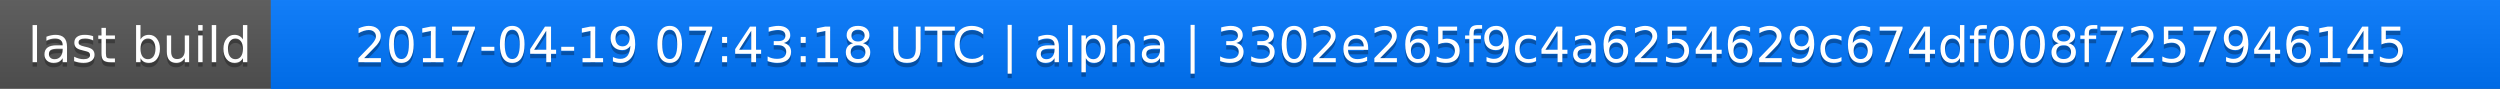
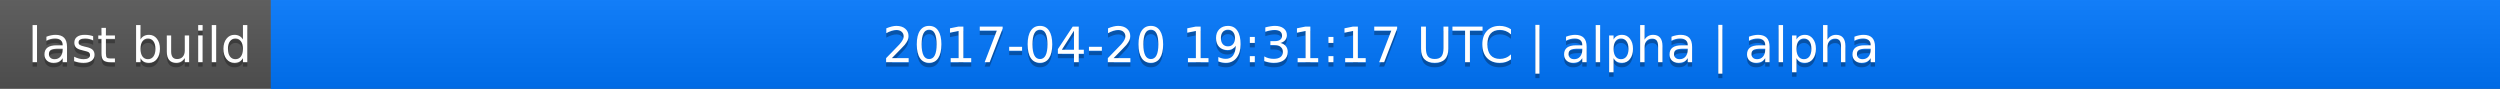
<svg xmlns="http://www.w3.org/2000/svg" width="563" height="20">
  <linearGradient id="a" x2="0" y2="100%">
    <stop offset="0" stop-color="#bbb" stop-opacity=".1" />
    <stop offset="1" stop-opacity=".1" />
  </linearGradient>
  <rect rx="0" width="563" height="20" fill="#555" />
  <rect rx="0" x="61" width="502" height="20" fill="#07f" />
  <path fill="#07f" d="M61 0h4v20h-4z" />
  <rect rx="0" width="563" height="20" fill="url(#a)" />
  <g fill="#fff" text-anchor="middle" font-family="DejaVu Sans,Verdana,Geneva,sans-serif" font-size="11">
    <text x="31.5" y="15" fill="#010101" fill-opacity=".3">last build</text>
    <text x="31.5" y="14">last build</text>
-     <text x="311" y="15" fill="#010101" fill-opacity=".3">2017-04-19 07:43:18 UTC | alpha | 3302e265f9c4a6254629c674df008f7257946145</text>
-     <text x="311" y="14">2017-04-19 07:43:18 UTC | alpha | 3302e265f9c4a6254629c674df008f7257946145</text>
+     <text x="311" y="15" fill="#010101" fill-opacity=".3">2017-04-20 19:31:17 UTC | alpha | alpha</text>
+     <text x="311" y="14">2017-04-20 19:31:17 UTC | alpha | alpha</text>
  </g>
</svg>
